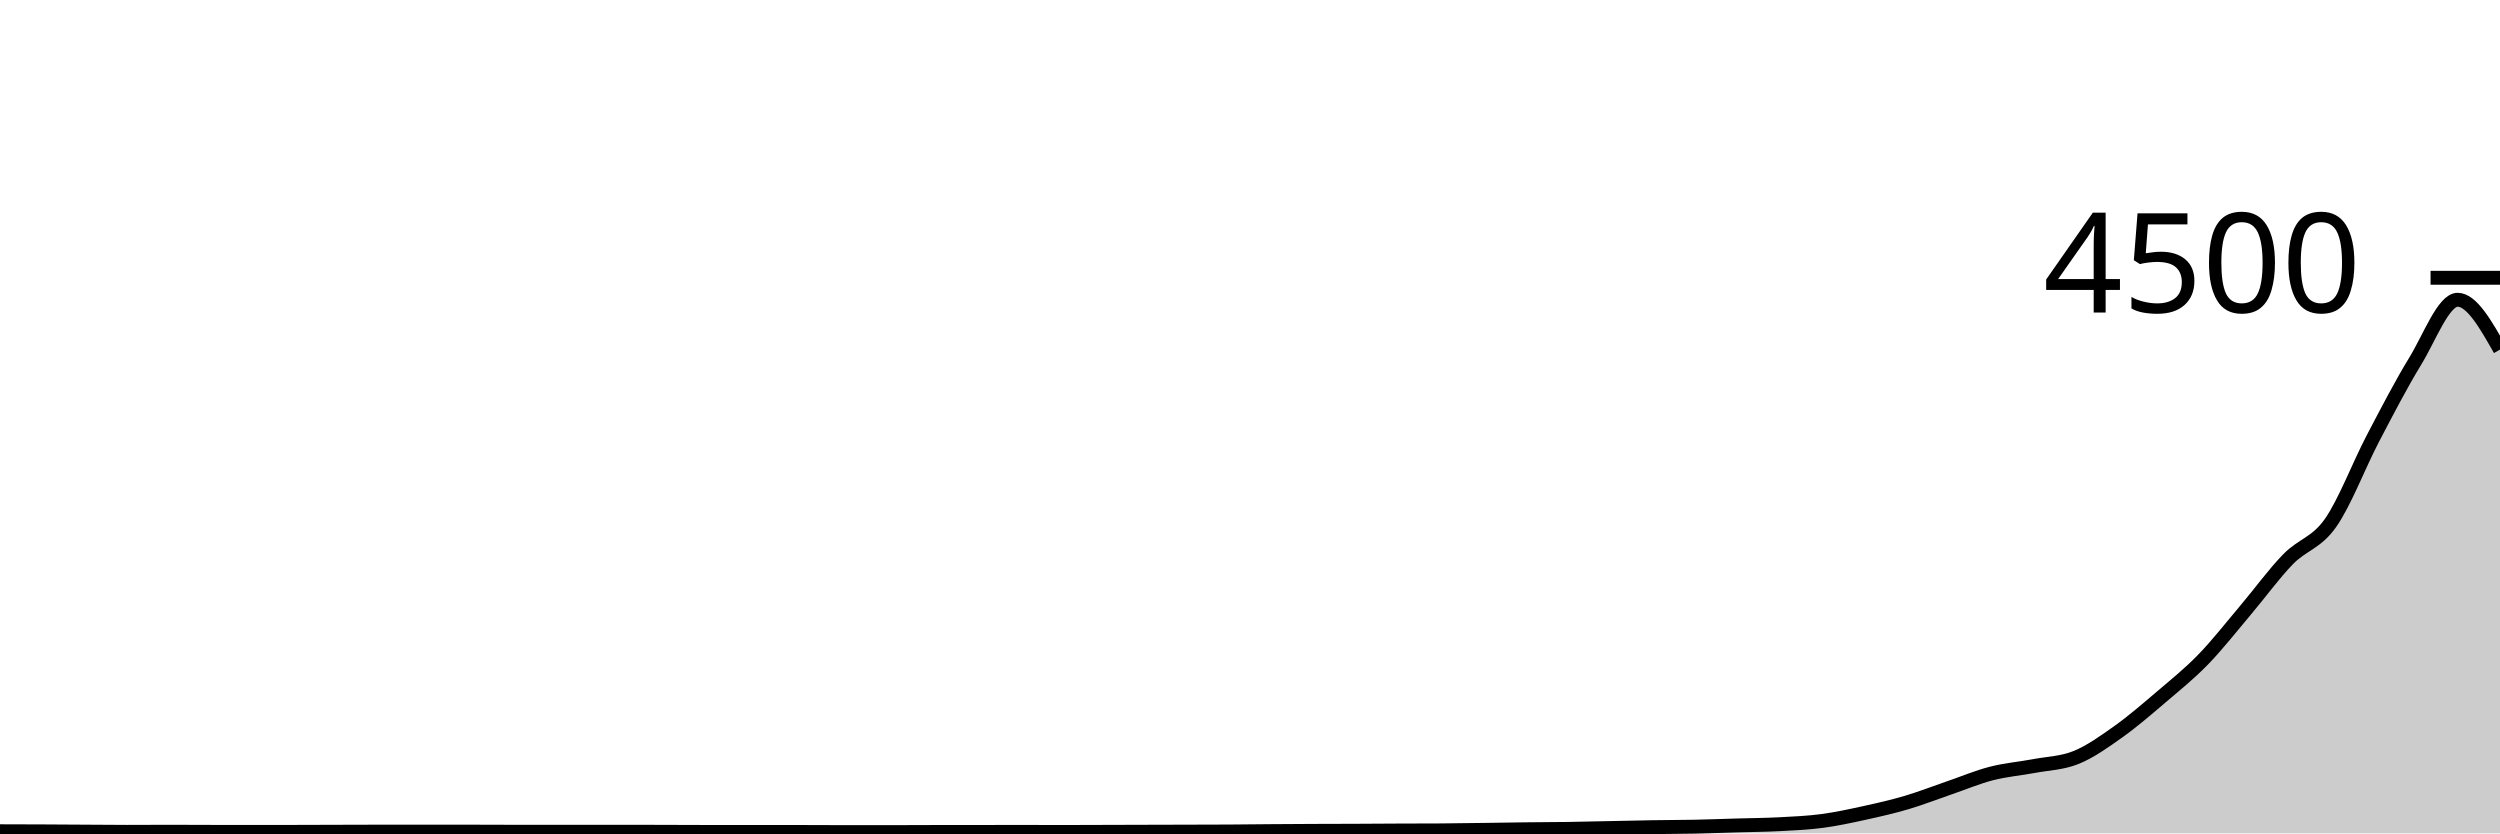
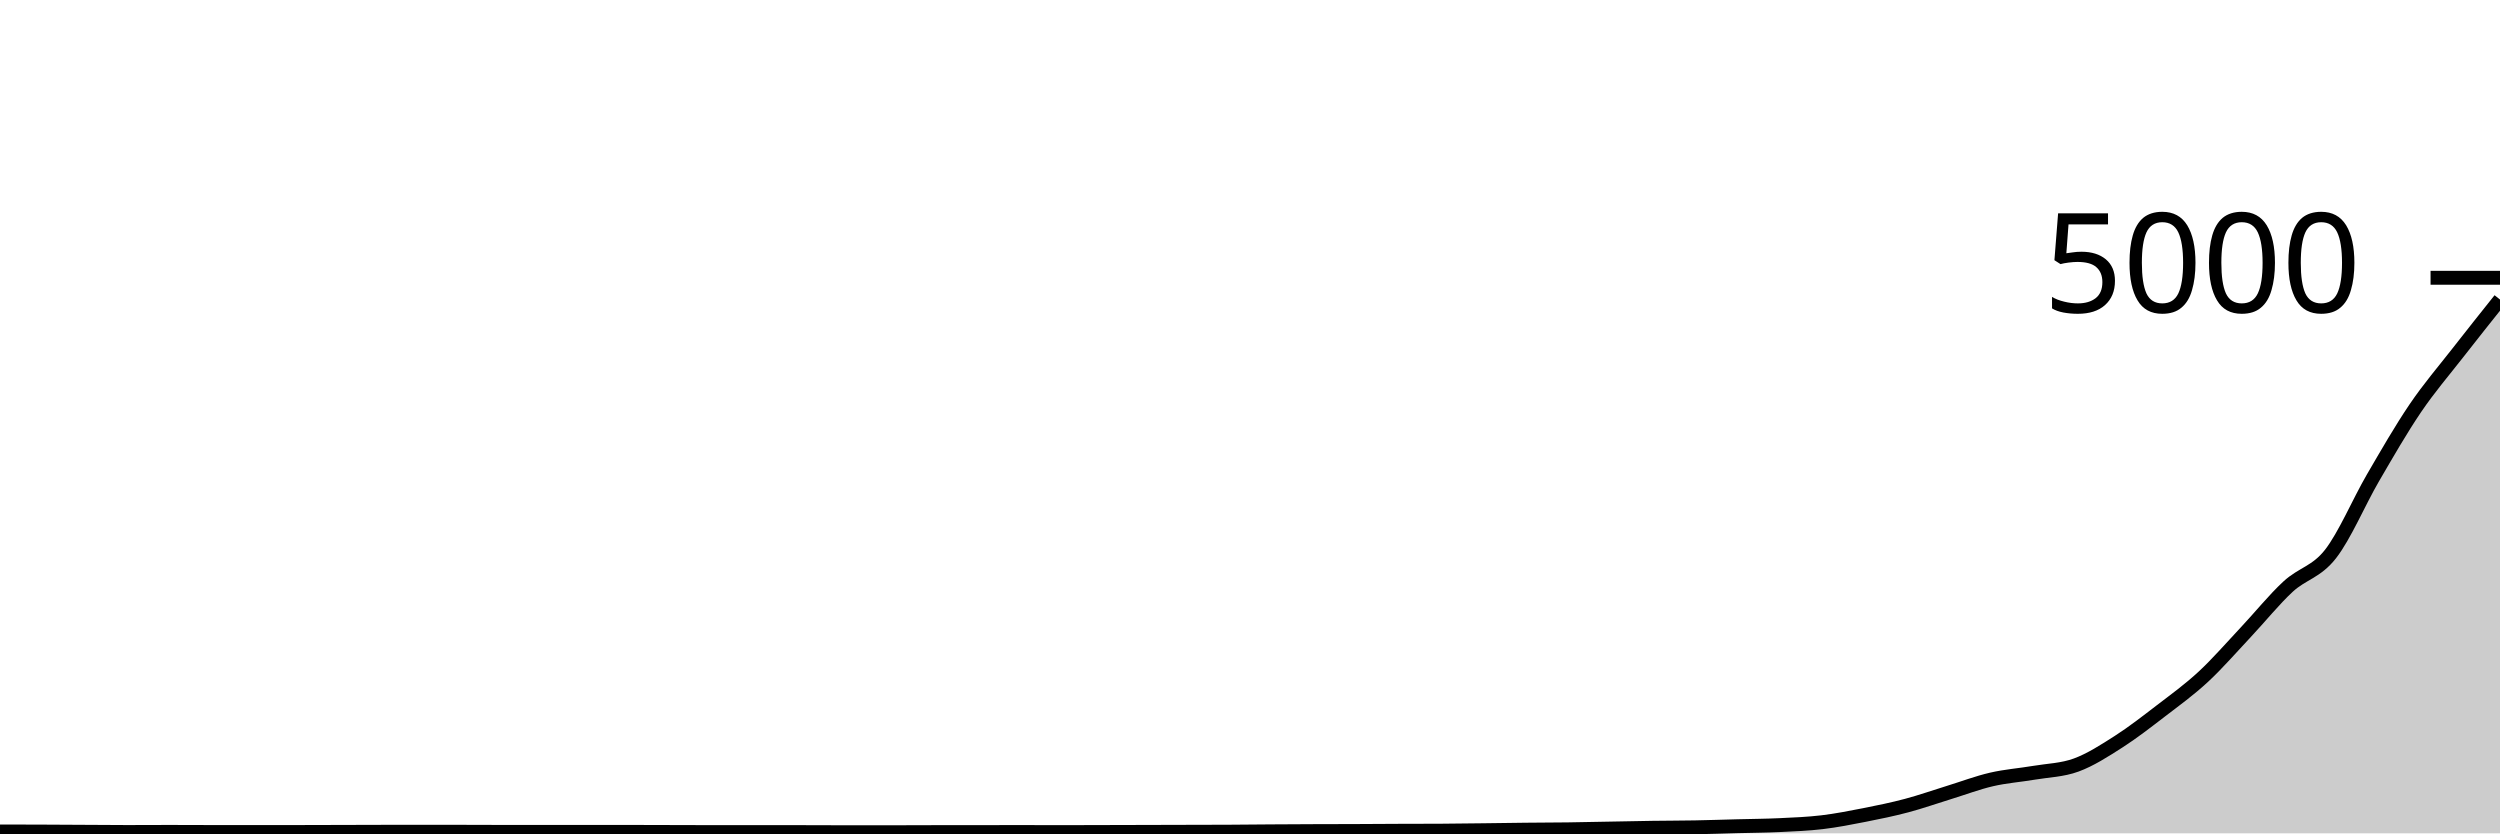
<svg xmlns="http://www.w3.org/2000/svg" viewBox="0 0 180 60">
  <g transform="translate(0,20)">
-     <path class="area" fill="rgba(0, 0, 0, 0.2)" d="M0,39.849C1.017,39.851,2.034,39.853,3.051,39.858C4.068,39.862,5.085,39.87,6.102,39.876C7.119,39.881,8.136,39.893,9.153,39.893C10.169,39.893,11.186,39.884,12.203,39.884C13.22,39.884,14.237,39.893,15.254,39.893C16.271,39.893,17.288,39.893,18.305,39.893C19.322,39.893,20.339,39.893,21.356,39.893C22.373,39.893,23.39,39.887,24.407,39.884C25.424,39.881,26.441,39.876,27.458,39.876C28.475,39.876,29.492,39.876,30.508,39.876C31.525,39.876,32.542,39.876,33.559,39.876C34.576,39.876,35.593,39.884,36.61,39.884C37.627,39.884,38.644,39.884,39.661,39.884C40.678,39.884,41.695,39.884,42.712,39.884C43.729,39.884,44.746,39.884,45.763,39.884C46.78,39.884,47.797,39.89,48.814,39.893C49.831,39.896,50.847,39.902,51.864,39.902C52.881,39.902,53.898,39.902,54.915,39.902C55.932,39.902,56.949,39.902,57.966,39.902C58.983,39.902,60,39.911,61.017,39.911C62.034,39.911,63.051,39.911,64.068,39.911C65.085,39.911,66.102,39.902,67.119,39.902C68.136,39.902,69.153,39.902,70.169,39.902C71.186,39.902,72.203,39.893,73.22,39.893C74.237,39.893,75.254,39.902,76.271,39.902C77.288,39.902,78.305,39.896,79.322,39.893C80.339,39.89,81.356,39.887,82.373,39.884C83.39,39.881,84.407,39.879,85.424,39.876C86.441,39.873,87.458,39.873,88.475,39.867C89.492,39.861,90.508,39.847,91.525,39.84C92.542,39.833,93.559,39.827,94.576,39.822C95.593,39.818,96.61,39.818,97.627,39.813C98.644,39.809,99.661,39.8,100.678,39.796C101.695,39.791,102.712,39.793,103.729,39.787C104.746,39.781,105.763,39.764,106.78,39.751C107.797,39.738,108.814,39.719,109.831,39.707C110.847,39.695,111.864,39.695,112.881,39.68C113.898,39.665,114.915,39.639,115.932,39.618C116.949,39.597,117.966,39.572,118.983,39.556C120,39.539,121.017,39.541,122.034,39.52C123.051,39.499,124.068,39.461,125.085,39.431C126.102,39.401,127.119,39.396,128.136,39.342C129.153,39.289,130.169,39.246,131.186,39.111C132.203,38.976,133.22,38.756,134.237,38.533C135.254,38.311,136.271,38.079,137.288,37.778C138.305,37.477,139.322,37.077,140.339,36.729C141.356,36.381,142.373,35.951,143.39,35.689C144.407,35.427,145.424,35.348,146.441,35.156C147.458,34.963,148.475,34.948,149.492,34.533C150.508,34.119,151.525,33.39,152.542,32.667C153.559,31.944,154.576,31.062,155.593,30.196C156.61,29.329,157.627,28.514,158.644,27.467C159.661,26.419,160.678,25.113,161.695,23.911C162.712,22.71,163.729,21.301,164.746,20.258C165.763,19.215,166.78,19.101,167.797,17.653C168.814,16.206,169.831,13.516,170.847,11.573C171.864,9.631,172.881,7.665,173.898,6C174.915,4.335,175.932,1.582,176.949,1.582C177.966,1.582,178.983,3.378,180,5.173L180,40C178.983,40,177.966,40,176.949,40C175.932,40,174.915,40,173.898,40C172.881,40,171.864,40,170.847,40C169.831,40,168.814,40,167.797,40C166.78,40,165.763,40,164.746,40C163.729,40,162.712,40,161.695,40C160.678,40,159.661,40,158.644,40C157.627,40,156.61,40,155.593,40C154.576,40,153.559,40,152.542,40C151.525,40,150.508,40,149.492,40C148.475,40,147.458,40,146.441,40C145.424,40,144.407,40,143.39,40C142.373,40,141.356,40,140.339,40C139.322,40,138.305,40,137.288,40C136.271,40,135.254,40,134.237,40C133.22,40,132.203,40,131.186,40C130.169,40,129.153,40,128.136,40C127.119,40,126.102,40,125.085,40C124.068,40,123.051,40,122.034,40C121.017,40,120,40,118.983,40C117.966,40,116.949,40,115.932,40C114.915,40,113.898,40,112.881,40C111.864,40,110.847,40,109.831,40C108.814,40,107.797,40,106.78,40C105.763,40,104.746,40,103.729,40C102.712,40,101.695,40,100.678,40C99.661,40,98.644,40,97.627,40C96.61,40,95.593,40,94.576,40C93.559,40,92.542,40,91.525,40C90.508,40,89.492,40,88.475,40C87.458,40,86.441,40,85.424,40C84.407,40,83.39,40,82.373,40C81.356,40,80.339,40,79.322,40C78.305,40,77.288,40,76.271,40C75.254,40,74.237,40,73.22,40C72.203,40,71.186,40,70.169,40C69.153,40,68.136,40,67.119,40C66.102,40,65.085,40,64.068,40C63.051,40,62.034,40,61.017,40C60,40,58.983,40,57.966,40C56.949,40,55.932,40,54.915,40C53.898,40,52.881,40,51.864,40C50.847,40,49.831,40,48.814,40C47.797,40,46.78,40,45.763,40C44.746,40,43.729,40,42.712,40C41.695,40,40.678,40,39.661,40C38.644,40,37.627,40,36.61,40C35.593,40,34.576,40,33.559,40C32.542,40,31.525,40,30.508,40C29.492,40,28.475,40,27.458,40C26.441,40,25.424,40,24.407,40C23.39,40,22.373,40,21.356,40C20.339,40,19.322,40,18.305,40C17.288,40,16.271,40,15.254,40C14.237,40,13.22,40,12.203,40C11.186,40,10.169,40,9.153,40C8.136,40,7.119,40,6.102,40C5.085,40,4.068,40,3.051,40C2.034,40,1.017,40,0,40Z" />
-     <path class="line" stroke="black" fill="none" d="M0,39.849C1.017,39.851,2.034,39.853,3.051,39.858C4.068,39.862,5.085,39.87,6.102,39.876C7.119,39.881,8.136,39.893,9.153,39.893C10.169,39.893,11.186,39.884,12.203,39.884C13.22,39.884,14.237,39.893,15.254,39.893C16.271,39.893,17.288,39.893,18.305,39.893C19.322,39.893,20.339,39.893,21.356,39.893C22.373,39.893,23.39,39.887,24.407,39.884C25.424,39.881,26.441,39.876,27.458,39.876C28.475,39.876,29.492,39.876,30.508,39.876C31.525,39.876,32.542,39.876,33.559,39.876C34.576,39.876,35.593,39.884,36.61,39.884C37.627,39.884,38.644,39.884,39.661,39.884C40.678,39.884,41.695,39.884,42.712,39.884C43.729,39.884,44.746,39.884,45.763,39.884C46.78,39.884,47.797,39.89,48.814,39.893C49.831,39.896,50.847,39.902,51.864,39.902C52.881,39.902,53.898,39.902,54.915,39.902C55.932,39.902,56.949,39.902,57.966,39.902C58.983,39.902,60,39.911,61.017,39.911C62.034,39.911,63.051,39.911,64.068,39.911C65.085,39.911,66.102,39.902,67.119,39.902C68.136,39.902,69.153,39.902,70.169,39.902C71.186,39.902,72.203,39.893,73.22,39.893C74.237,39.893,75.254,39.902,76.271,39.902C77.288,39.902,78.305,39.896,79.322,39.893C80.339,39.89,81.356,39.887,82.373,39.884C83.39,39.881,84.407,39.879,85.424,39.876C86.441,39.873,87.458,39.873,88.475,39.867C89.492,39.861,90.508,39.847,91.525,39.84C92.542,39.833,93.559,39.827,94.576,39.822C95.593,39.818,96.61,39.818,97.627,39.813C98.644,39.809,99.661,39.8,100.678,39.796C101.695,39.791,102.712,39.793,103.729,39.787C104.746,39.781,105.763,39.764,106.78,39.751C107.797,39.738,108.814,39.719,109.831,39.707C110.847,39.695,111.864,39.695,112.881,39.68C113.898,39.665,114.915,39.639,115.932,39.618C116.949,39.597,117.966,39.572,118.983,39.556C120,39.539,121.017,39.541,122.034,39.52C123.051,39.499,124.068,39.461,125.085,39.431C126.102,39.401,127.119,39.396,128.136,39.342C129.153,39.289,130.169,39.246,131.186,39.111C132.203,38.976,133.22,38.756,134.237,38.533C135.254,38.311,136.271,38.079,137.288,37.778C138.305,37.477,139.322,37.077,140.339,36.729C141.356,36.381,142.373,35.951,143.39,35.689C144.407,35.427,145.424,35.348,146.441,35.156C147.458,34.963,148.475,34.948,149.492,34.533C150.508,34.119,151.525,33.39,152.542,32.667C153.559,31.944,154.576,31.062,155.593,30.196C156.61,29.329,157.627,28.514,158.644,27.467C159.661,26.419,160.678,25.113,161.695,23.911C162.712,22.71,163.729,21.301,164.746,20.258C165.763,19.215,166.78,19.101,167.797,17.653C168.814,16.206,169.831,13.516,170.847,11.573C171.864,9.631,172.881,7.665,173.898,6C174.915,4.335,175.932,1.582,176.949,1.582C177.966,1.582,178.983,3.378,180,5.173" />
+     <path class="area" fill="rgba(0, 0, 0, 0.2)" d="M0,39.864C1.017,39.866,2.034,39.868,3.051,39.872C4.068,39.876,5.085,39.883,6.102,39.888C7.119,39.893,8.136,39.904,9.153,39.904C10.169,39.904,11.186,39.896,12.203,39.896C13.22,39.896,14.237,39.904,15.254,39.904C16.271,39.904,17.288,39.904,18.305,39.904C19.322,39.904,20.339,39.904,21.356,39.904C22.373,39.904,23.39,39.899,24.407,39.896C25.424,39.893,26.441,39.888,27.458,39.888C28.475,39.888,29.492,39.888,30.508,39.888C31.525,39.888,32.542,39.888,33.559,39.888C34.576,39.888,35.593,39.896,36.61,39.896C37.627,39.896,38.644,39.896,39.661,39.896C40.678,39.896,41.695,39.896,42.712,39.896C43.729,39.896,44.746,39.896,45.763,39.896C46.78,39.896,47.797,39.901,48.814,39.904C49.831,39.907,50.847,39.912,51.864,39.912C52.881,39.912,53.898,39.912,54.915,39.912C55.932,39.912,56.949,39.912,57.966,39.912C58.983,39.912,60,39.92,61.017,39.92C62.034,39.92,63.051,39.92,64.068,39.92C65.085,39.92,66.102,39.912,67.119,39.912C68.136,39.912,69.153,39.912,70.169,39.912C71.186,39.912,72.203,39.904,73.22,39.904C74.237,39.904,75.254,39.912,76.271,39.912C77.288,39.912,78.305,39.907,79.322,39.904C80.339,39.901,81.356,39.899,82.373,39.896C83.39,39.893,84.407,39.891,85.424,39.888C86.441,39.885,87.458,39.885,88.475,39.88C89.492,39.875,90.508,39.863,91.525,39.856C92.542,39.849,93.559,39.844,94.576,39.84C95.593,39.836,96.61,39.836,97.627,39.832C98.644,39.828,99.661,39.82,100.678,39.816C101.695,39.812,102.712,39.813,103.729,39.808C104.746,39.803,105.763,39.788,106.78,39.776C107.797,39.764,108.814,39.747,109.831,39.736C110.847,39.725,111.864,39.725,112.881,39.712C113.898,39.699,114.915,39.675,115.932,39.656C116.949,39.637,117.966,39.615,118.983,39.6C120,39.585,121.017,39.587,122.034,39.568C123.051,39.549,124.068,39.515,125.085,39.488C126.102,39.461,127.119,39.456,128.136,39.408C129.153,39.36,130.169,39.321,131.186,39.2C132.203,39.079,133.22,38.88,134.237,38.68C135.254,38.48,136.271,38.271,137.288,38C138.305,37.729,139.322,37.369,140.339,37.056C141.356,36.743,142.373,36.356,143.39,36.12C144.407,35.884,145.424,35.813,146.441,35.64C147.458,35.467,148.475,35.453,149.492,35.08C150.508,34.707,151.525,34.051,152.542,33.4C153.559,32.749,154.576,31.956,155.593,31.176C156.61,30.396,157.627,29.663,158.644,28.72C159.661,27.777,160.678,26.601,161.695,25.52C162.712,24.439,163.729,23.171,164.746,22.232C165.763,21.293,166.78,21.191,167.797,19.888C168.814,18.585,169.831,16.164,170.847,14.416C171.864,12.668,172.881,10.899,173.898,9.4C174.915,7.901,175.932,6.729,176.949,5.424C177.966,4.119,178.983,2.843,180,1.568L180,40C178.983,40,177.966,40,176.949,40C175.932,40,174.915,40,173.898,40C172.881,40,171.864,40,170.847,40C169.831,40,168.814,40,167.797,40C166.78,40,165.763,40,164.746,40C163.729,40,162.712,40,161.695,40C160.678,40,159.661,40,158.644,40C157.627,40,156.61,40,155.593,40C154.576,40,153.559,40,152.542,40C151.525,40,150.508,40,149.492,40C148.475,40,147.458,40,146.441,40C145.424,40,144.407,40,143.39,40C142.373,40,141.356,40,140.339,40C139.322,40,138.305,40,137.288,40C136.271,40,135.254,40,134.237,40C133.22,40,132.203,40,131.186,40C130.169,40,129.153,40,128.136,40C127.119,40,126.102,40,125.085,40C124.068,40,123.051,40,122.034,40C121.017,40,120,40,118.983,40C117.966,40,116.949,40,115.932,40C114.915,40,113.898,40,112.881,40C111.864,40,110.847,40,109.831,40C108.814,40,107.797,40,106.78,40C105.763,40,104.746,40,103.729,40C102.712,40,101.695,40,100.678,40C99.661,40,98.644,40,97.627,40C96.61,40,95.593,40,94.576,40C93.559,40,92.542,40,91.525,40C90.508,40,89.492,40,88.475,40C87.458,40,86.441,40,85.424,40C84.407,40,83.39,40,82.373,40C81.356,40,80.339,40,79.322,40C78.305,40,77.288,40,76.271,40C75.254,40,74.237,40,73.22,40C72.203,40,71.186,40,70.169,40C69.153,40,68.136,40,67.119,40C66.102,40,65.085,40,64.068,40C63.051,40,62.034,40,61.017,40C60,40,58.983,40,57.966,40C56.949,40,55.932,40,54.915,40C53.898,40,52.881,40,51.864,40C50.847,40,49.831,40,48.814,40C47.797,40,46.78,40,45.763,40C44.746,40,43.729,40,42.712,40C41.695,40,40.678,40,39.661,40C38.644,40,37.627,40,36.61,40C35.593,40,34.576,40,33.559,40C32.542,40,31.525,40,30.508,40C29.492,40,28.475,40,27.458,40C26.441,40,25.424,40,24.407,40C23.39,40,22.373,40,21.356,40C20.339,40,19.322,40,18.305,40C17.288,40,16.271,40,15.254,40C14.237,40,13.22,40,12.203,40C11.186,40,10.169,40,9.153,40C8.136,40,7.119,40,6.102,40C5.085,40,4.068,40,3.051,40C2.034,40,1.017,40,0,40Z" />
+     <path class="line" stroke="black" fill="none" d="M0,39.864C1.017,39.866,2.034,39.868,3.051,39.872C4.068,39.876,5.085,39.883,6.102,39.888C7.119,39.893,8.136,39.904,9.153,39.904C10.169,39.904,11.186,39.896,12.203,39.896C13.22,39.896,14.237,39.904,15.254,39.904C16.271,39.904,17.288,39.904,18.305,39.904C19.322,39.904,20.339,39.904,21.356,39.904C22.373,39.904,23.39,39.899,24.407,39.896C25.424,39.893,26.441,39.888,27.458,39.888C28.475,39.888,29.492,39.888,30.508,39.888C31.525,39.888,32.542,39.888,33.559,39.888C34.576,39.888,35.593,39.896,36.61,39.896C37.627,39.896,38.644,39.896,39.661,39.896C40.678,39.896,41.695,39.896,42.712,39.896C43.729,39.896,44.746,39.896,45.763,39.896C46.78,39.896,47.797,39.901,48.814,39.904C49.831,39.907,50.847,39.912,51.864,39.912C52.881,39.912,53.898,39.912,54.915,39.912C55.932,39.912,56.949,39.912,57.966,39.912C58.983,39.912,60,39.92,61.017,39.92C62.034,39.92,63.051,39.92,64.068,39.92C65.085,39.92,66.102,39.912,67.119,39.912C68.136,39.912,69.153,39.912,70.169,39.912C71.186,39.912,72.203,39.904,73.22,39.904C74.237,39.904,75.254,39.912,76.271,39.912C77.288,39.912,78.305,39.907,79.322,39.904C80.339,39.901,81.356,39.899,82.373,39.896C83.39,39.893,84.407,39.891,85.424,39.888C86.441,39.885,87.458,39.885,88.475,39.88C89.492,39.875,90.508,39.863,91.525,39.856C92.542,39.849,93.559,39.844,94.576,39.84C95.593,39.836,96.61,39.836,97.627,39.832C98.644,39.828,99.661,39.82,100.678,39.816C101.695,39.812,102.712,39.813,103.729,39.808C104.746,39.803,105.763,39.788,106.78,39.776C107.797,39.764,108.814,39.747,109.831,39.736C110.847,39.725,111.864,39.725,112.881,39.712C113.898,39.699,114.915,39.675,115.932,39.656C116.949,39.637,117.966,39.615,118.983,39.6C120,39.585,121.017,39.587,122.034,39.568C123.051,39.549,124.068,39.515,125.085,39.488C126.102,39.461,127.119,39.456,128.136,39.408C129.153,39.36,130.169,39.321,131.186,39.2C132.203,39.079,133.22,38.88,134.237,38.68C135.254,38.48,136.271,38.271,137.288,38C138.305,37.729,139.322,37.369,140.339,37.056C141.356,36.743,142.373,36.356,143.39,36.12C144.407,35.884,145.424,35.813,146.441,35.64C147.458,35.467,148.475,35.453,149.492,35.08C150.508,34.707,151.525,34.051,152.542,33.4C153.559,32.749,154.576,31.956,155.593,31.176C156.61,30.396,157.627,29.663,158.644,28.72C159.661,27.777,160.678,26.601,161.695,25.52C162.712,24.439,163.729,23.171,164.746,22.232C165.763,21.293,166.78,21.191,167.797,19.888C168.814,18.585,169.831,16.164,170.847,14.416C171.864,12.668,172.881,10.899,173.898,9.4C174.915,7.901,175.932,6.729,176.949,5.424C177.966,4.119,178.983,2.843,180,1.568" />
    <path class="axis-ceiling" stroke-width="1" stroke="black" fill="none" d="M175,0L180,0" />
-     <text class="axis-ceiling-label" font-family="sans-serif" text-anchor="end" font-size="10px" x="170" y="2.5">4500</text>
+     <text class="axis-ceiling-label" font-family="sans-serif" text-anchor="end" font-size="10px" x="170" y="2.5">5000</text>
  </g>
</svg>
